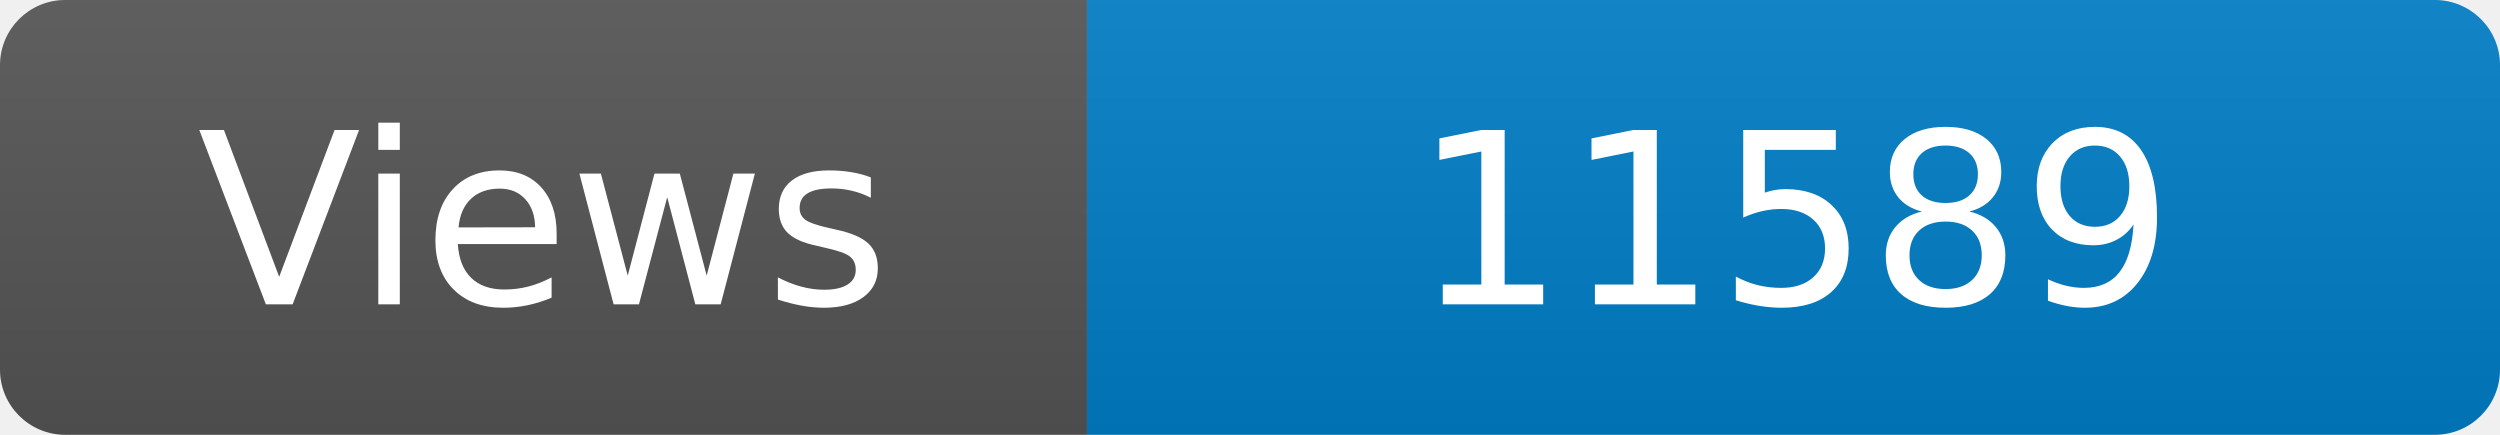
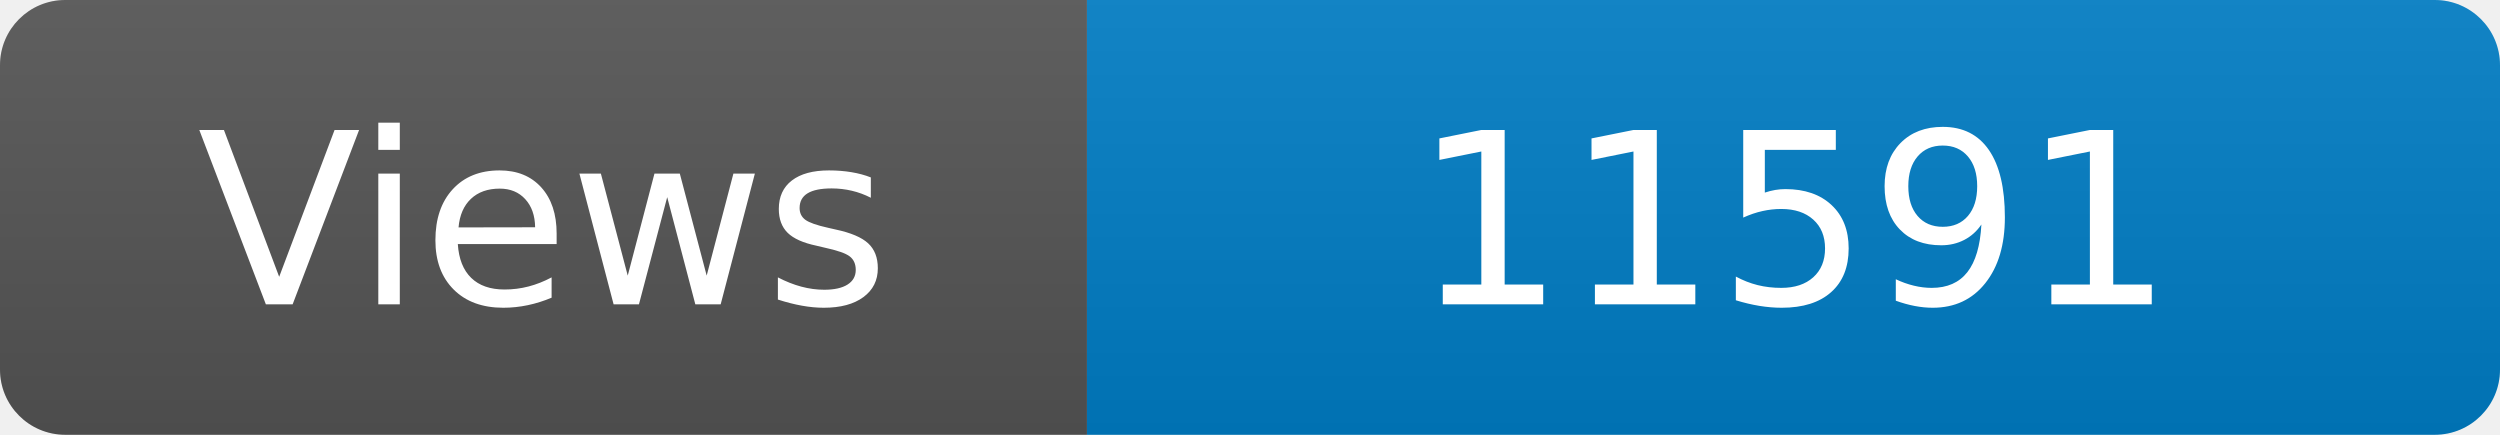
<svg xmlns="http://www.w3.org/2000/svg" width="115" height="20" role="img" aria-label="Maintained?: yes">
  <linearGradient id="s" x2="0" y2="100%">
    <stop offset="0" stop-color="#bbb" stop-opacity=".1" />
    <stop offset="1" stop-opacity=".1" />
  </linearGradient>
  <clipPath id="r">
    <rect width="115" height="20" rx="3" fill="#fff" />
  </clipPath>
  <g clip-path="url(#r)">
    <rect width="50" height="20" fill="#555" />
    <rect x="50" width="160" height="20" fill="#007ec6" />
    <rect width="115" height="20" fill="url(#s)" />
  </g>
  <g fill="#fff" text-anchor="middle" font-family="Verdana,Geneva,DejaVu Sans,sans-serif" font-size="110">
    <text x="250" y="140" transform="scale(.1)" fill="#fff">Views</text>
-     <text x="825" y="140" transform="scale(.1)" fill="#fff">11589</text>
+     <text x="825" y="140" transform="scale(.1)" fill="#fff">11591</text>
  </g>
</svg>
